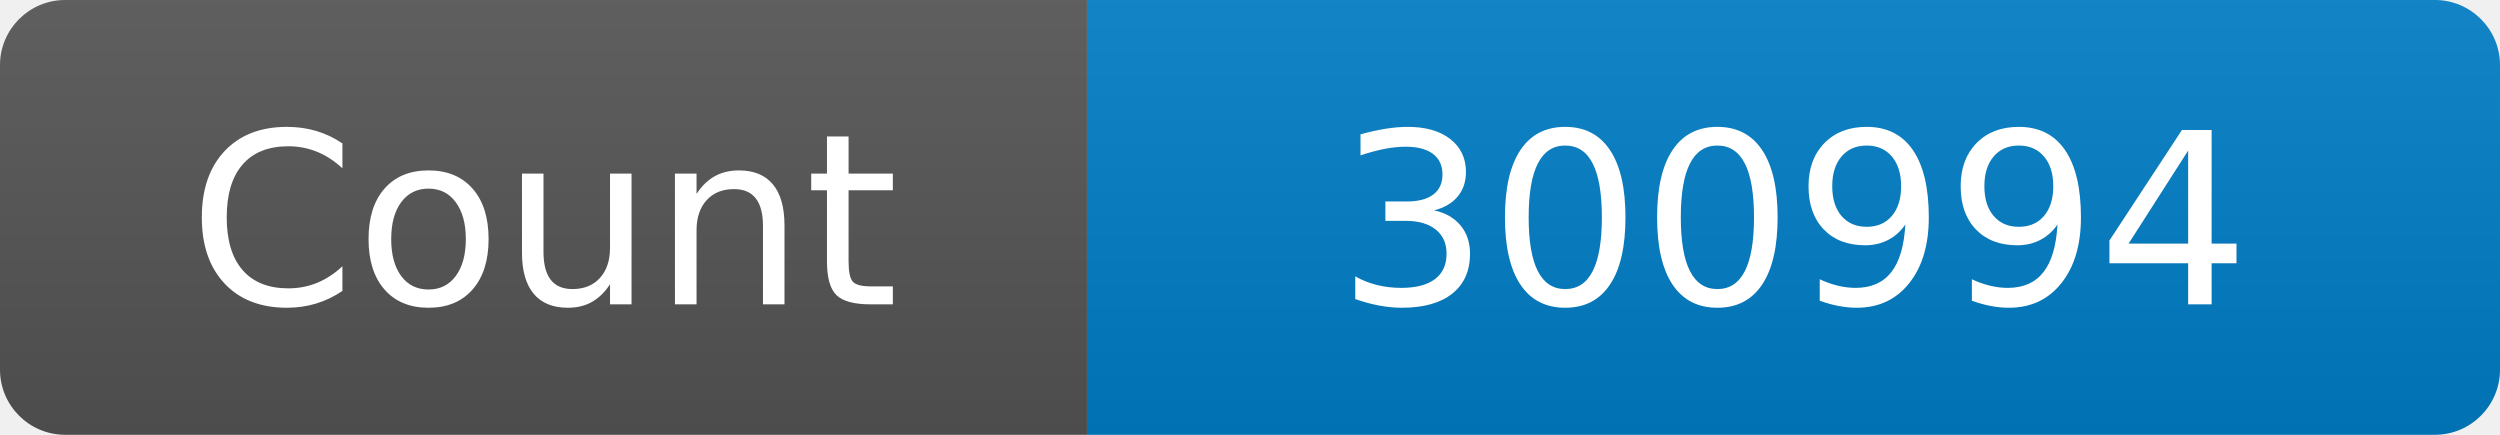
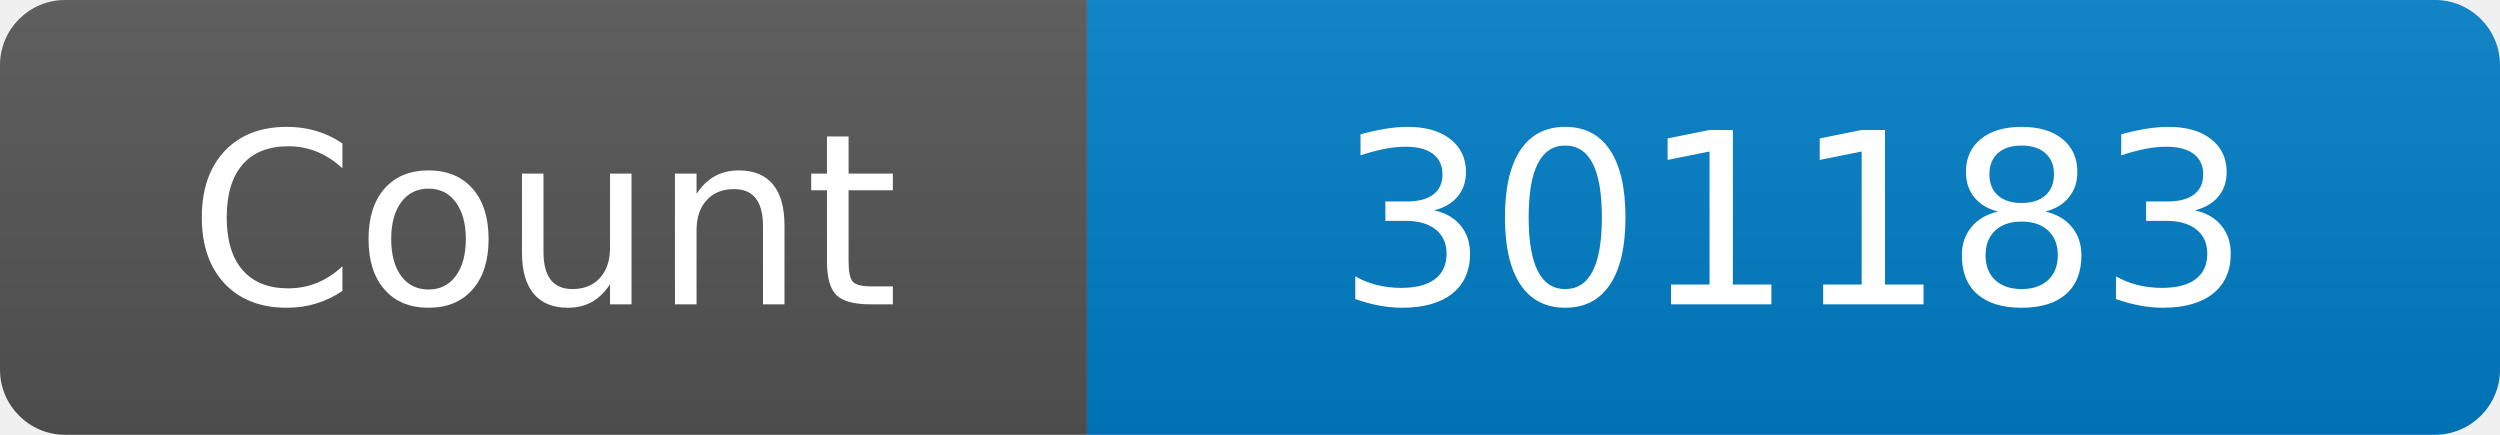
<svg xmlns="http://www.w3.org/2000/svg" width="115" height="20" role="img" aria-label="Maintained?: yes">
  <linearGradient id="s" x2="0" y2="100%">
    <stop offset="0" stop-color="#bbb" stop-opacity=".1" />
    <stop offset="1" stop-opacity=".1" />
  </linearGradient>
  <clipPath id="r">
    <rect width="115" height="20" rx="3" fill="#fff" />
  </clipPath>
  <g clip-path="url(#r)">
    <rect width="50" height="20" fill="#555" />
    <rect x="50" width="160" height="20" fill="#007ec6" />
    <rect width="115" height="20" fill="url(#s)" />
  </g>
  <g fill="#fff" text-anchor="middle" font-family="Verdana,Geneva,DejaVu Sans,sans-serif" font-size="110">
    <text x="250" y="140" transform="scale(.1)" fill="#fff">Count</text>
-     <text x="825" y="140" transform="scale(.1)" fill="#fff">300994</text>
+     <text x="825" y="140" transform="scale(.1)" fill="#fff">301183</text>
  </g>
</svg>
